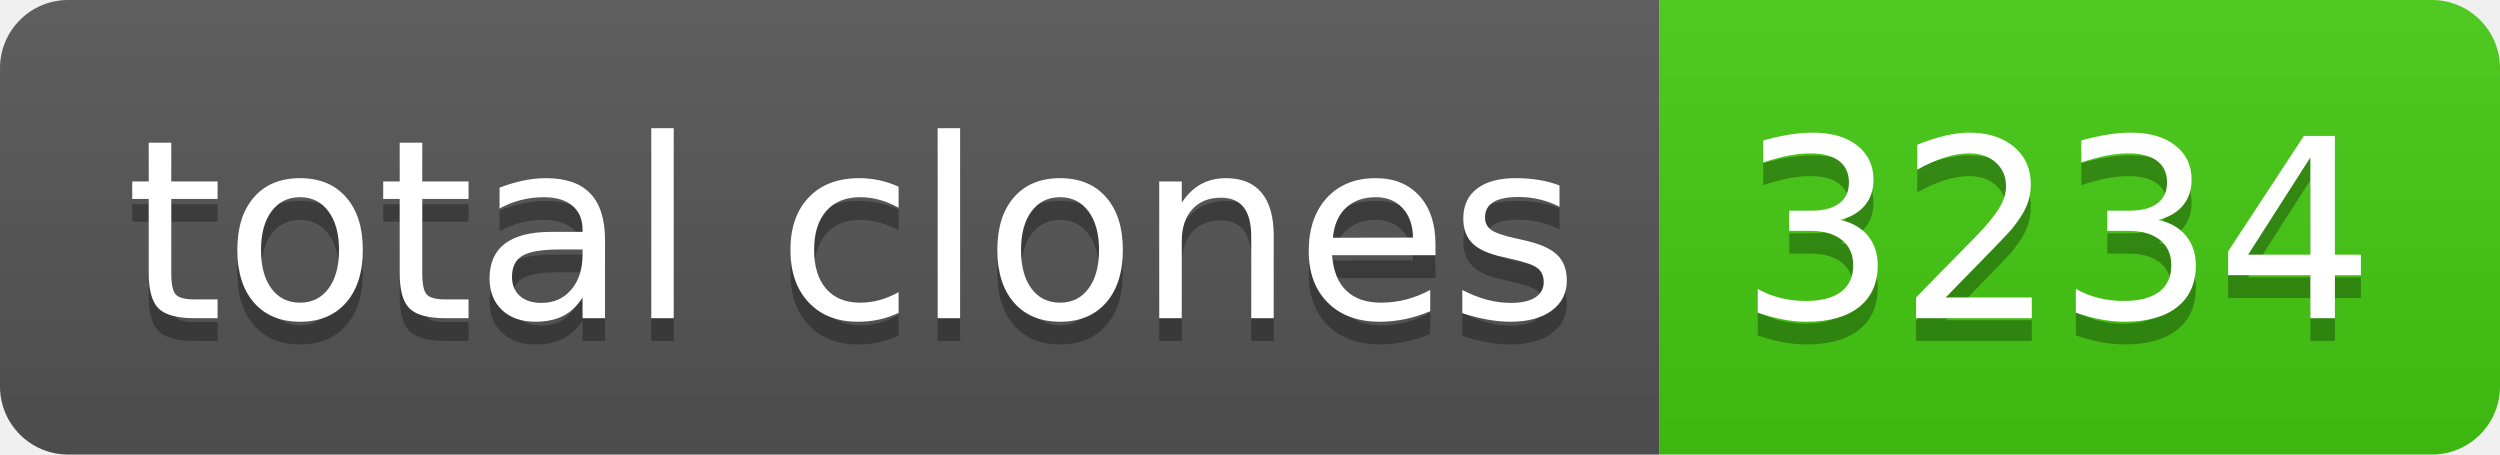
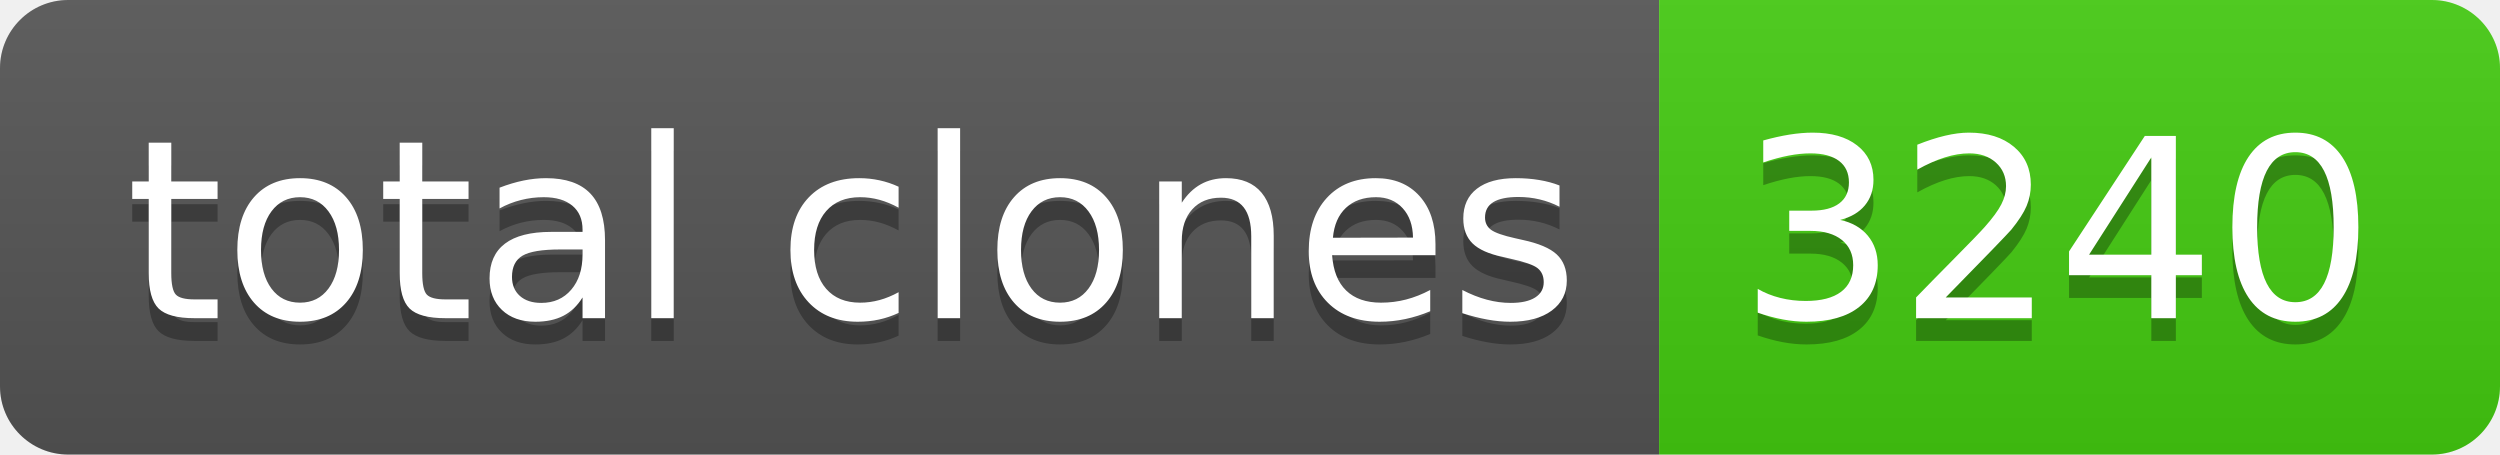
- <svg xmlns="http://www.w3.org/2000/svg" width="110" height="20" role="img" aria-label="total clones: 3234">
+ <svg xmlns="http://www.w3.org/2000/svg" width="110" height="20" role="img" aria-label="total clones: 3240">
  <linearGradient id="s" x2="0" y2="100%">
    <stop offset="0" stop-color="#bbb" stop-opacity=".1" />
    <stop offset="1" stop-opacity=".1" />
  </linearGradient>
  <clipPath id="r">
    <rect width="110" height="20" rx="3" fill="#fff" />
  </clipPath>
  <g clip-path="url(#r)">
    <rect width="73" height="20" fill="#555" />
    <rect x="73" width="37" height="20" fill="#4c1" />
    <rect width="110" height="20" fill="url(#s)" />
  </g>
  <g fill="#fff" text-anchor="middle" font-family="Verdana,Geneva,DejaVu Sans,sans-serif" text-rendering="geometricPrecision" font-size="110">
    <text aria-hidden="true" x="375" y="150" fill="#010101" fill-opacity=".3" transform="scale(.1)" textLength="630">total clones</text>
    <text x="375" y="140" transform="scale(.1)" fill="#fff" textLength="630">total clones</text>
-     <text aria-hidden="true" x="905" y="150" fill="#010101" fill-opacity=".3" transform="scale(.1)" textLength="270">3234</text>
-     <text x="905" y="140" transform="scale(.1)" fill="#fff" textLength="270">3234</text>
+     <text aria-hidden="true" x="905" y="150" fill="#010101" fill-opacity=".3" transform="scale(.1)" textLength="270">3240</text>
+     <text x="905" y="140" transform="scale(.1)" fill="#fff" textLength="270">3240</text>
  </g>
</svg>
